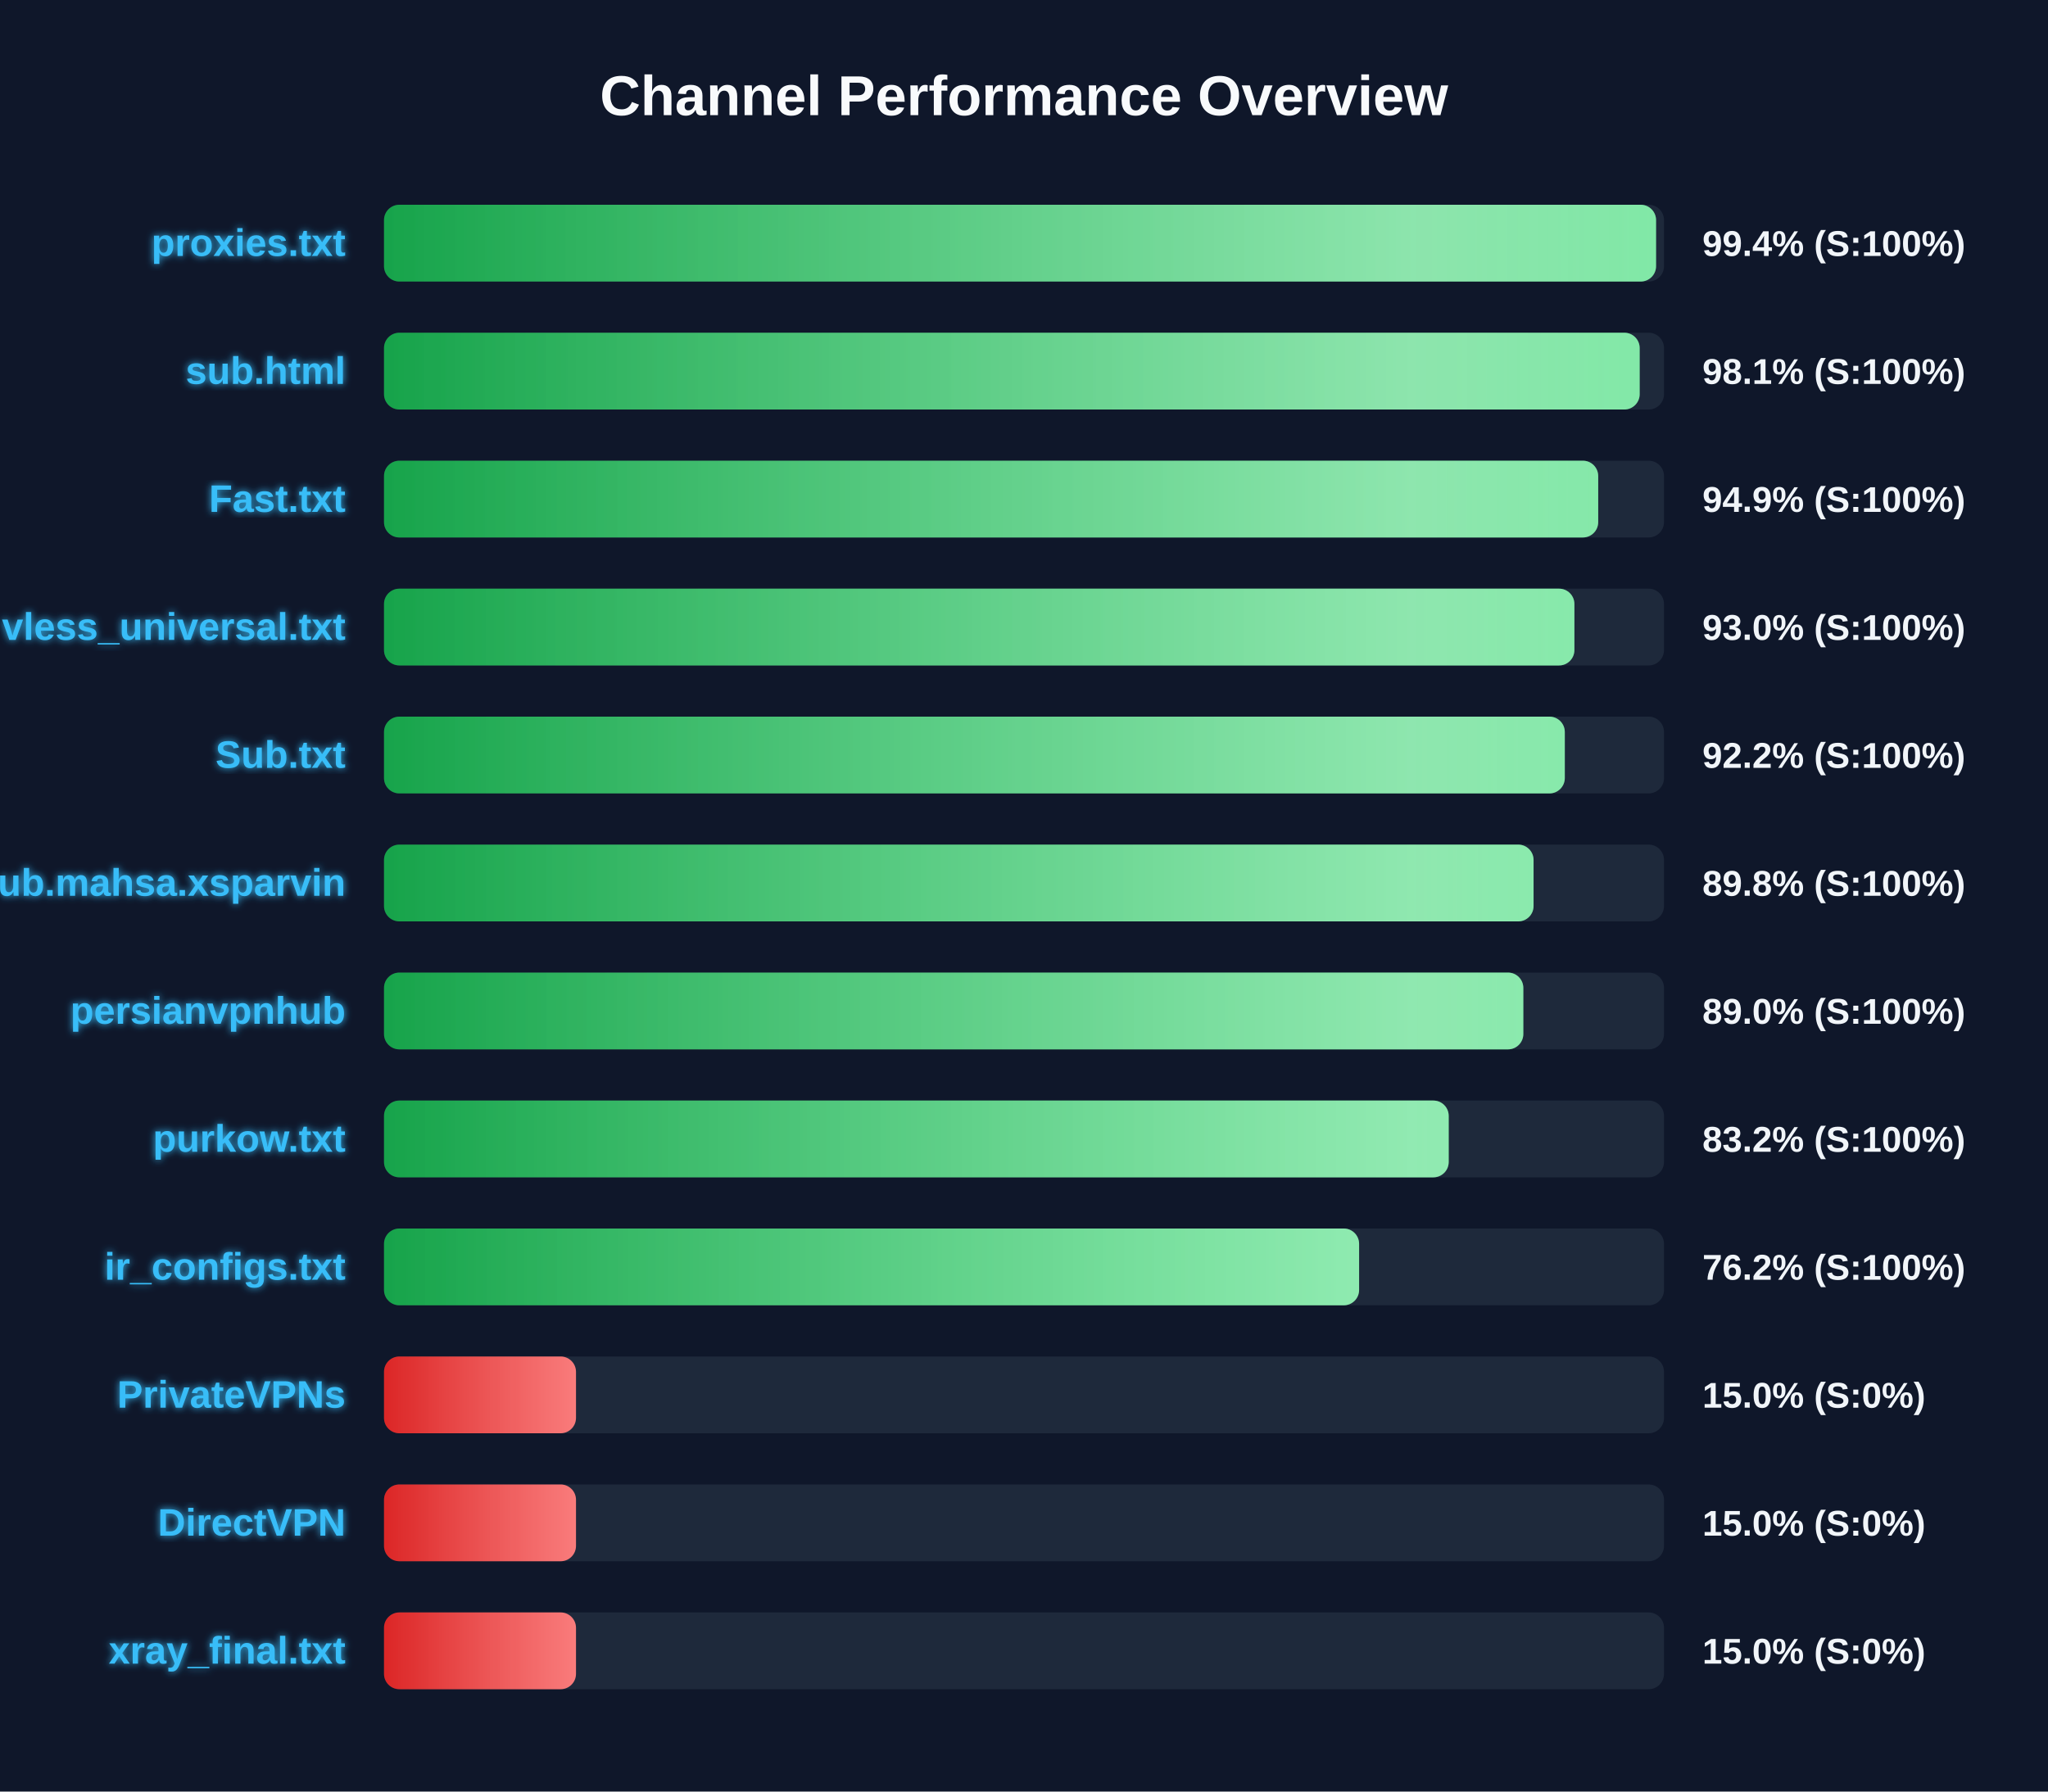
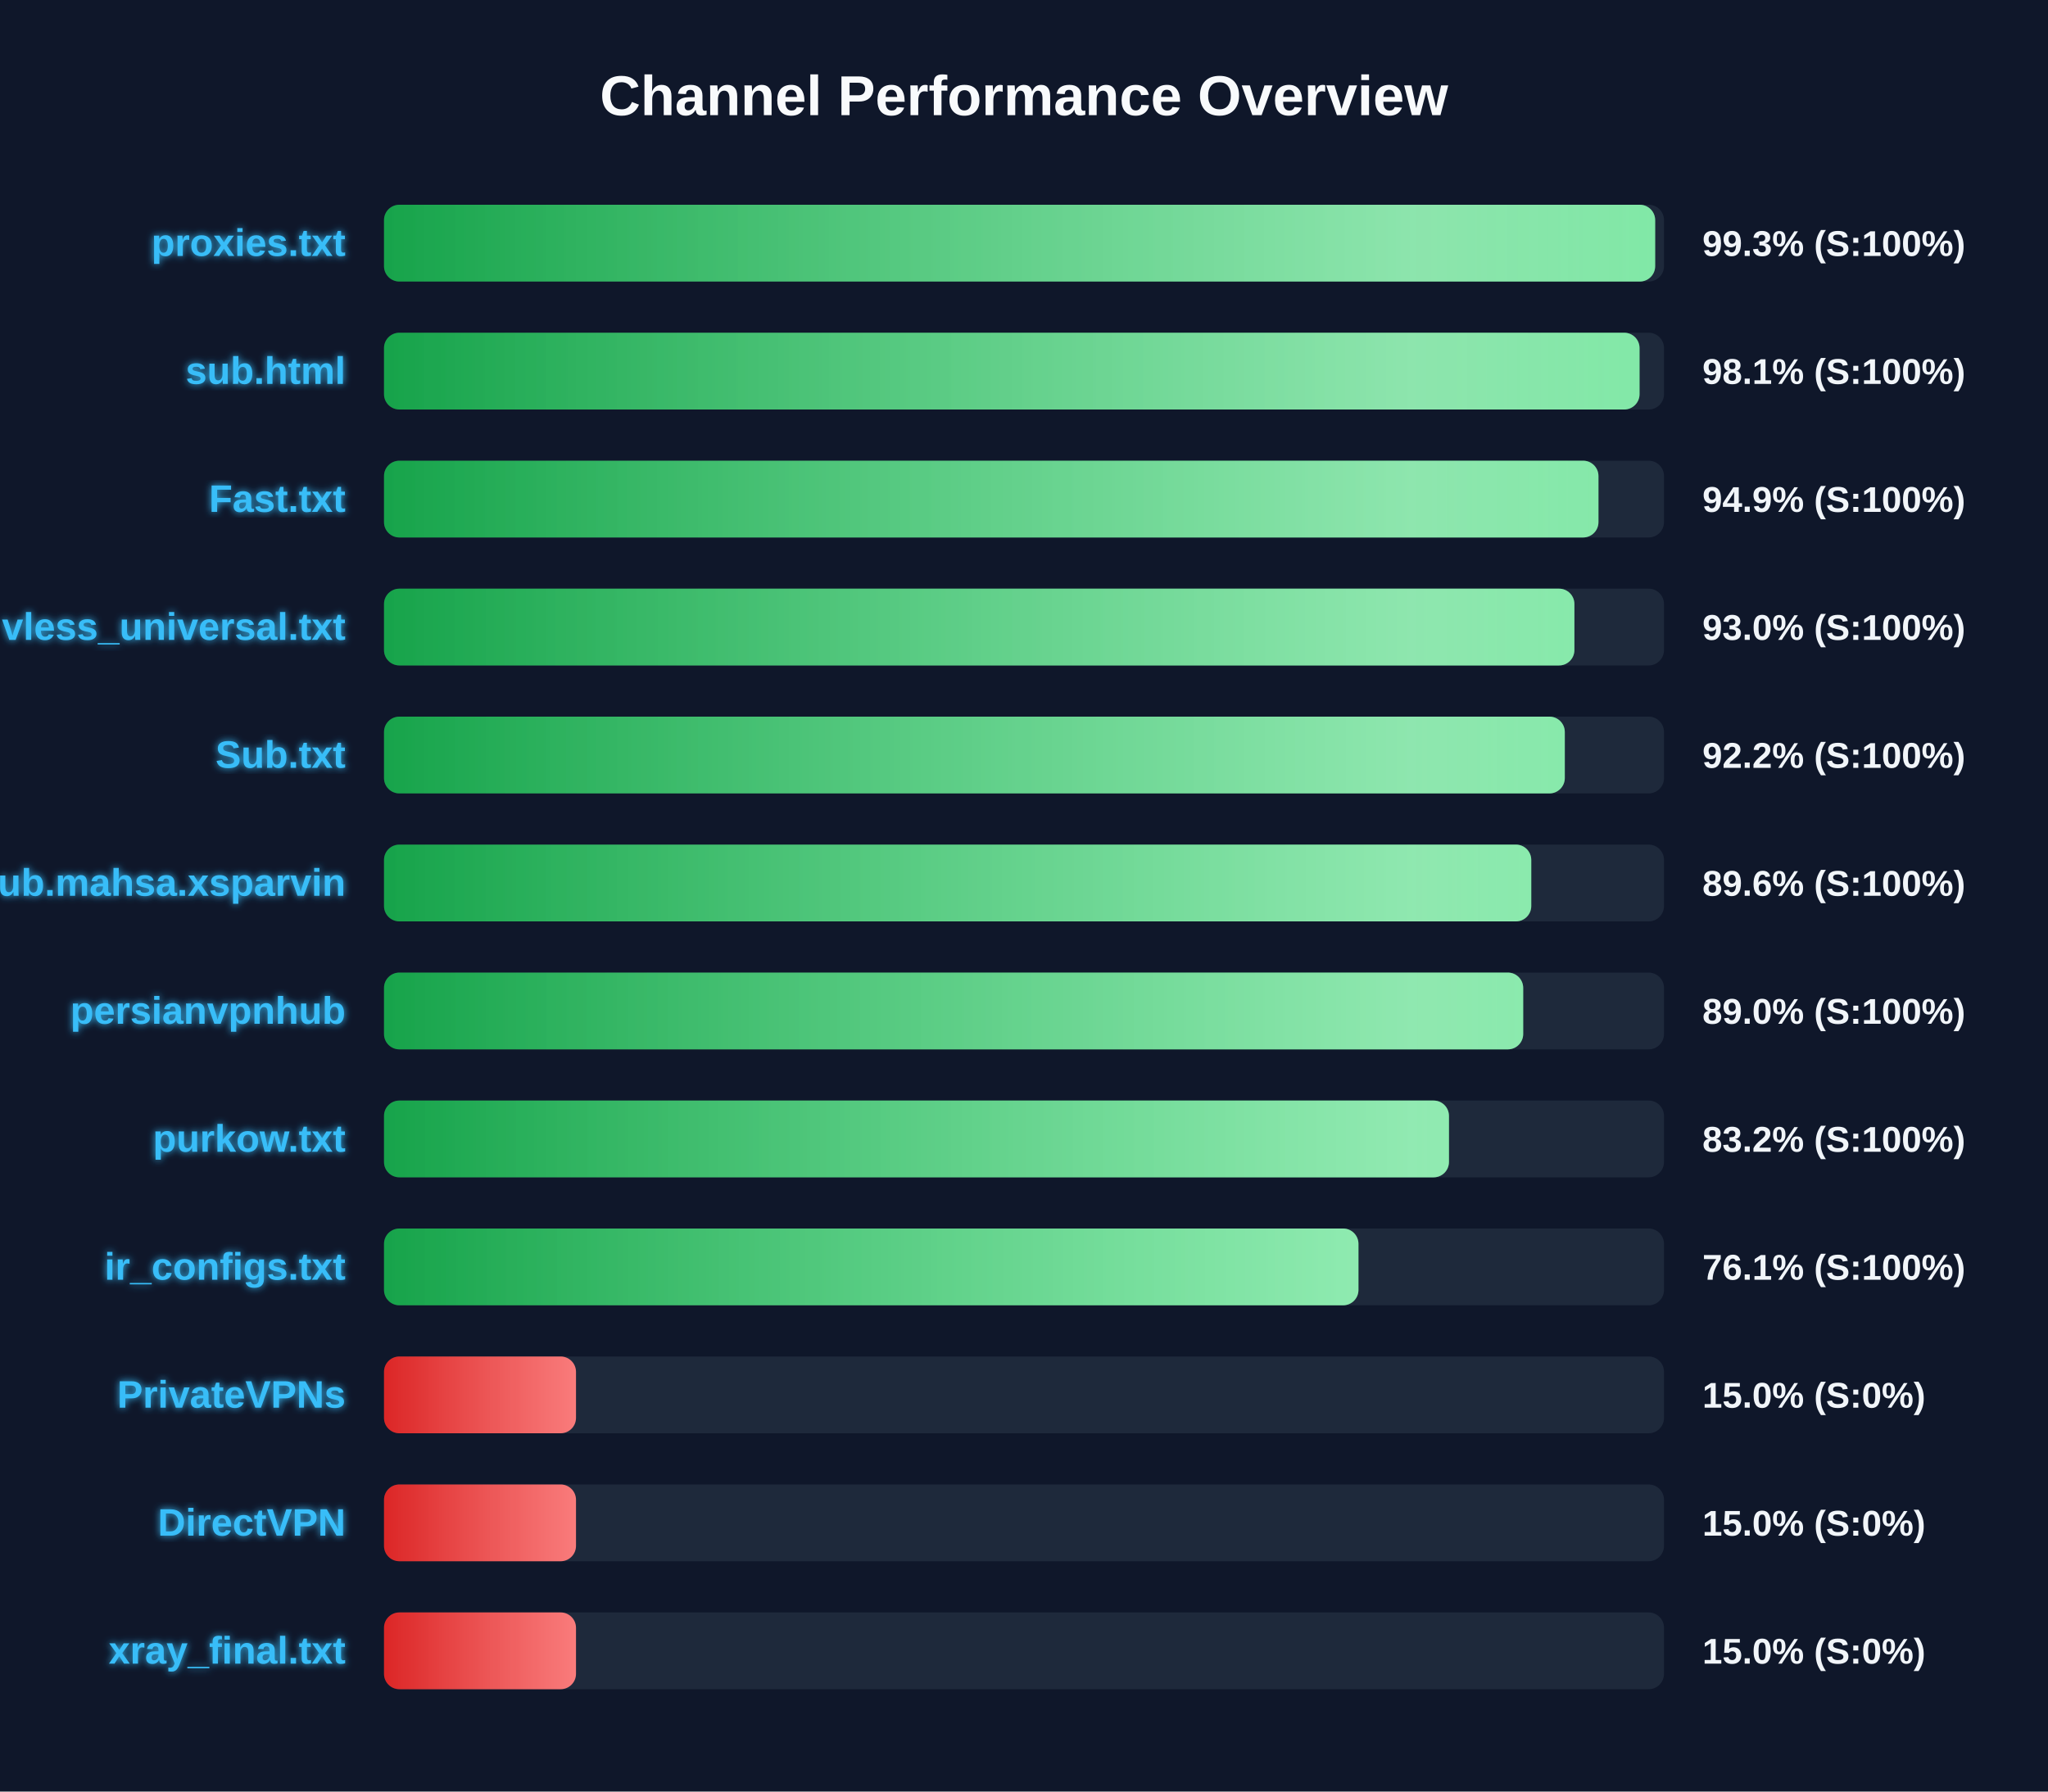
<svg xmlns="http://www.w3.org/2000/svg" width="800" height="700" version="1.1">
  <defs>
    <linearGradient id="grad-green" x1="0%" y1="0%" x2="100%" y2="0%">
      <stop offset="0%" stop-color="#16a34a" />
      <stop offset="100%" stop-color="#4ade80" />
    </linearGradient>
    <linearGradient id="grad-yellow" x1="0%" y1="0%" x2="100%" y2="0%">
      <stop offset="0%" stop-color="#ca8a04" />
      <stop offset="100%" stop-color="#fde047" />
    </linearGradient>
    <linearGradient id="grad-red" x1="0%" y1="0%" x2="100%" y2="0%">
      <stop offset="0%" stop-color="#dc2626" />
      <stop offset="100%" stop-color="#f87171" />
    </linearGradient>
    <linearGradient id="shimmer" x1="0%" y1="0%" x2="100%" y2="0%">
      <stop offset="0%" stop-color="rgba(255,255,255,0)" />
      <stop offset="50%" stop-color="rgba(255,255,255,0.4)" />
      <stop offset="100%" stop-color="rgba(255,255,255,0)" />
    </linearGradient>
    <filter id="glow" x="-20%" y="-20%" width="140%" height="140%">
      <feGaussianBlur stdDeviation="1.5" result="blur" />
      <feComposite in="SourceGraphic" in2="blur" operator="over" />
    </filter>
  </defs>
  <style>
        .bg-rect { fill: #0f172a; }
        .title { font: bold 22px 'Segoe UI', Arial, sans-serif; fill: #f8fafc; }
        .row { font: bold 15px 'Segoe UI', Arial, sans-serif; fill: #38bdf8; filter: url(#glow); }
        .score { font: bold 14px 'Segoe UI', Arial, sans-serif; fill: #f1f5f9; }
        @keyframes shimmer-anim {
            0% { transform: translateX(-100%); }
            100% { transform: translateX(200%); }
        }
        .shimmer-rect {
            animation: shimmer-anim 2.5s infinite linear;
        }
    </style>
  <rect width="100%" height="100%" class="bg-rect" />
  <text x="400" y="45" text-anchor="middle" class="title">Channel Performance Overview</text>
  <rect x="150" y="80" width="500" height="30" fill="#1e293b" rx="6" />
  <clipPath id="clip-0">
-     <rect x="150" y="80" width="496.9" height="30" rx="6" />
+     <rect x="150" y="80" width="496.55" height="30" rx="6" />
  </clipPath>
-   <rect x="150" y="80" width="496.9" height="30" fill="url(#grad-green)" rx="6" />
+   <rect x="150" y="80" width="496.55" height="30" fill="url(#grad-green)" rx="6" />
  <g clip-path="url(#clip-0)">
    <rect x="150" y="80" width="100%" height="30" fill="url(#shimmer)" class="shimmer-rect" />
  </g>
  <text x="135" y="100" text-anchor="end" class="row">proxies.txt</text>
-   <text x="665" y="100" text-anchor="start" class="score">99.4% (S:100%)</text>
+   <text x="665" y="100" text-anchor="start" class="score">99.3% (S:100%)</text>
  <rect x="150" y="130" width="500" height="30" fill="#1e293b" rx="6" />
  <clipPath id="clip-1">
-     <rect x="150" y="130" width="490.5" height="30" rx="6" />
+     <rect x="150" y="130" width="490.45" height="30" rx="6" />
  </clipPath>
-   <rect x="150" y="130" width="490.5" height="30" fill="url(#grad-green)" rx="6" />
+   <rect x="150" y="130" width="490.45" height="30" fill="url(#grad-green)" rx="6" />
  <g clip-path="url(#clip-1)">
    <rect x="150" y="130" width="100%" height="30" fill="url(#shimmer)" class="shimmer-rect" />
  </g>
  <text x="135" y="150" text-anchor="end" class="row">sub.html</text>
  <text x="665" y="150" text-anchor="start" class="score">98.1% (S:100%)</text>
  <rect x="150" y="180" width="500" height="30" fill="#1e293b" rx="6" />
  <clipPath id="clip-2">
-     <rect x="150" y="180" width="474.3" height="30" rx="6" />
+     <rect x="150" y="180" width="474.4" height="30" rx="6" />
  </clipPath>
-   <rect x="150" y="180" width="474.3" height="30" fill="url(#grad-green)" rx="6" />
+   <rect x="150" y="180" width="474.4" height="30" fill="url(#grad-green)" rx="6" />
  <g clip-path="url(#clip-2)">
    <rect x="150" y="180" width="100%" height="30" fill="url(#shimmer)" class="shimmer-rect" />
  </g>
  <text x="135" y="200" text-anchor="end" class="row">Fast.txt</text>
  <text x="665" y="200" text-anchor="start" class="score">94.9% (S:100%)</text>
  <rect x="150" y="230" width="500" height="30" fill="#1e293b" rx="6" />
  <clipPath id="clip-3">
    <rect x="150" y="230" width="465.0" height="30" rx="6" />
  </clipPath>
  <rect x="150" y="230" width="465.0" height="30" fill="url(#grad-green)" rx="6" />
  <g clip-path="url(#clip-3)">
    <rect x="150" y="230" width="100%" height="30" fill="url(#shimmer)" class="shimmer-rect" />
  </g>
  <text x="135" y="250" text-anchor="end" class="row">vless_universal.txt</text>
  <text x="665" y="250" text-anchor="start" class="score">93.0% (S:100%)</text>
  <rect x="150" y="280" width="500" height="30" fill="#1e293b" rx="6" />
  <clipPath id="clip-4">
    <rect x="150" y="280" width="461.25" height="30" rx="6" />
  </clipPath>
  <rect x="150" y="280" width="461.25" height="30" fill="url(#grad-green)" rx="6" />
  <g clip-path="url(#clip-4)">
    <rect x="150" y="280" width="100%" height="30" fill="url(#shimmer)" class="shimmer-rect" />
  </g>
  <text x="135" y="300" text-anchor="end" class="row">Sub.txt</text>
  <text x="665" y="300" text-anchor="start" class="score">92.2% (S:100%)</text>
  <rect x="150" y="330" width="500" height="30" fill="#1e293b" rx="6" />
  <clipPath id="clip-5">
-     <rect x="150" y="330" width="449.05" height="30" rx="6" />
+     <rect x="150" y="330" width="448.15" height="30" rx="6" />
  </clipPath>
-   <rect x="150" y="330" width="449.05" height="30" fill="url(#grad-green)" rx="6" />
+   <rect x="150" y="330" width="448.15" height="30" fill="url(#grad-green)" rx="6" />
  <g clip-path="url(#clip-5)">
    <rect x="150" y="330" width="100%" height="30" fill="url(#shimmer)" class="shimmer-rect" />
  </g>
  <text x="135" y="350" text-anchor="end" class="row">Sub.mahsa.xsparvin</text>
-   <text x="665" y="350" text-anchor="start" class="score">89.8% (S:100%)</text>
+   <text x="665" y="350" text-anchor="start" class="score">89.6% (S:100%)</text>
  <rect x="150" y="380" width="500" height="30" fill="#1e293b" rx="6" />
  <clipPath id="clip-6">
-     <rect x="150" y="380" width="445.05" height="30" rx="6" />
+     <rect x="150" y="380" width="445.0" height="30" rx="6" />
  </clipPath>
-   <rect x="150" y="380" width="445.05" height="30" fill="url(#grad-green)" rx="6" />
+   <rect x="150" y="380" width="445.0" height="30" fill="url(#grad-green)" rx="6" />
  <g clip-path="url(#clip-6)">
    <rect x="150" y="380" width="100%" height="30" fill="url(#shimmer)" class="shimmer-rect" />
  </g>
  <text x="135" y="400" text-anchor="end" class="row">persianvpnhub</text>
  <text x="665" y="400" text-anchor="start" class="score">89.0% (S:100%)</text>
  <rect x="150" y="430" width="500" height="30" fill="#1e293b" rx="6" />
  <clipPath id="clip-7">
-     <rect x="150" y="430" width="415.9" height="30" rx="6" />
+     <rect x="150" y="430" width="416.0" height="30" rx="6" />
  </clipPath>
-   <rect x="150" y="430" width="415.9" height="30" fill="url(#grad-green)" rx="6" />
+   <rect x="150" y="430" width="416.0" height="30" fill="url(#grad-green)" rx="6" />
  <g clip-path="url(#clip-7)">
    <rect x="150" y="430" width="100%" height="30" fill="url(#shimmer)" class="shimmer-rect" />
  </g>
  <text x="135" y="450" text-anchor="end" class="row">purkow.txt</text>
  <text x="665" y="450" text-anchor="start" class="score">83.2% (S:100%)</text>
  <rect x="150" y="480" width="500" height="30" fill="#1e293b" rx="6" />
  <clipPath id="clip-8">
-     <rect x="150" y="480" width="380.9" height="30" rx="6" />
+     <rect x="150" y="480" width="380.65" height="30" rx="6" />
  </clipPath>
-   <rect x="150" y="480" width="380.9" height="30" fill="url(#grad-green)" rx="6" />
+   <rect x="150" y="480" width="380.65" height="30" fill="url(#grad-green)" rx="6" />
  <g clip-path="url(#clip-8)">
    <rect x="150" y="480" width="100%" height="30" fill="url(#shimmer)" class="shimmer-rect" />
  </g>
  <text x="135" y="500" text-anchor="end" class="row">ir_configs.txt</text>
-   <text x="665" y="500" text-anchor="start" class="score">76.2% (S:100%)</text>
+   <text x="665" y="500" text-anchor="start" class="score">76.1% (S:100%)</text>
  <rect x="150" y="530" width="500" height="30" fill="#1e293b" rx="6" />
  <clipPath id="clip-9">
    <rect x="150" y="530" width="75.0" height="30" rx="6" />
  </clipPath>
  <rect x="150" y="530" width="75.0" height="30" fill="url(#grad-red)" rx="6" />
  <g clip-path="url(#clip-9)">
    <rect x="150" y="530" width="100%" height="30" fill="url(#shimmer)" class="shimmer-rect" />
  </g>
  <text x="135" y="550" text-anchor="end" class="row">PrivateVPNs</text>
  <text x="665" y="550" text-anchor="start" class="score">15.0% (S:0%)</text>
  <rect x="150" y="580" width="500" height="30" fill="#1e293b" rx="6" />
  <clipPath id="clip-10">
    <rect x="150" y="580" width="75.0" height="30" rx="6" />
  </clipPath>
  <rect x="150" y="580" width="75.0" height="30" fill="url(#grad-red)" rx="6" />
  <g clip-path="url(#clip-10)">
    <rect x="150" y="580" width="100%" height="30" fill="url(#shimmer)" class="shimmer-rect" />
  </g>
  <text x="135" y="600" text-anchor="end" class="row">DirectVPN</text>
  <text x="665" y="600" text-anchor="start" class="score">15.0% (S:0%)</text>
  <rect x="150" y="630" width="500" height="30" fill="#1e293b" rx="6" />
  <clipPath id="clip-11">
    <rect x="150" y="630" width="75.0" height="30" rx="6" />
  </clipPath>
  <rect x="150" y="630" width="75.0" height="30" fill="url(#grad-red)" rx="6" />
  <g clip-path="url(#clip-11)">
    <rect x="150" y="630" width="100%" height="30" fill="url(#shimmer)" class="shimmer-rect" />
  </g>
  <text x="135" y="650" text-anchor="end" class="row">xray_final.txt</text>
  <text x="665" y="650" text-anchor="start" class="score">15.0% (S:0%)</text>
</svg>
